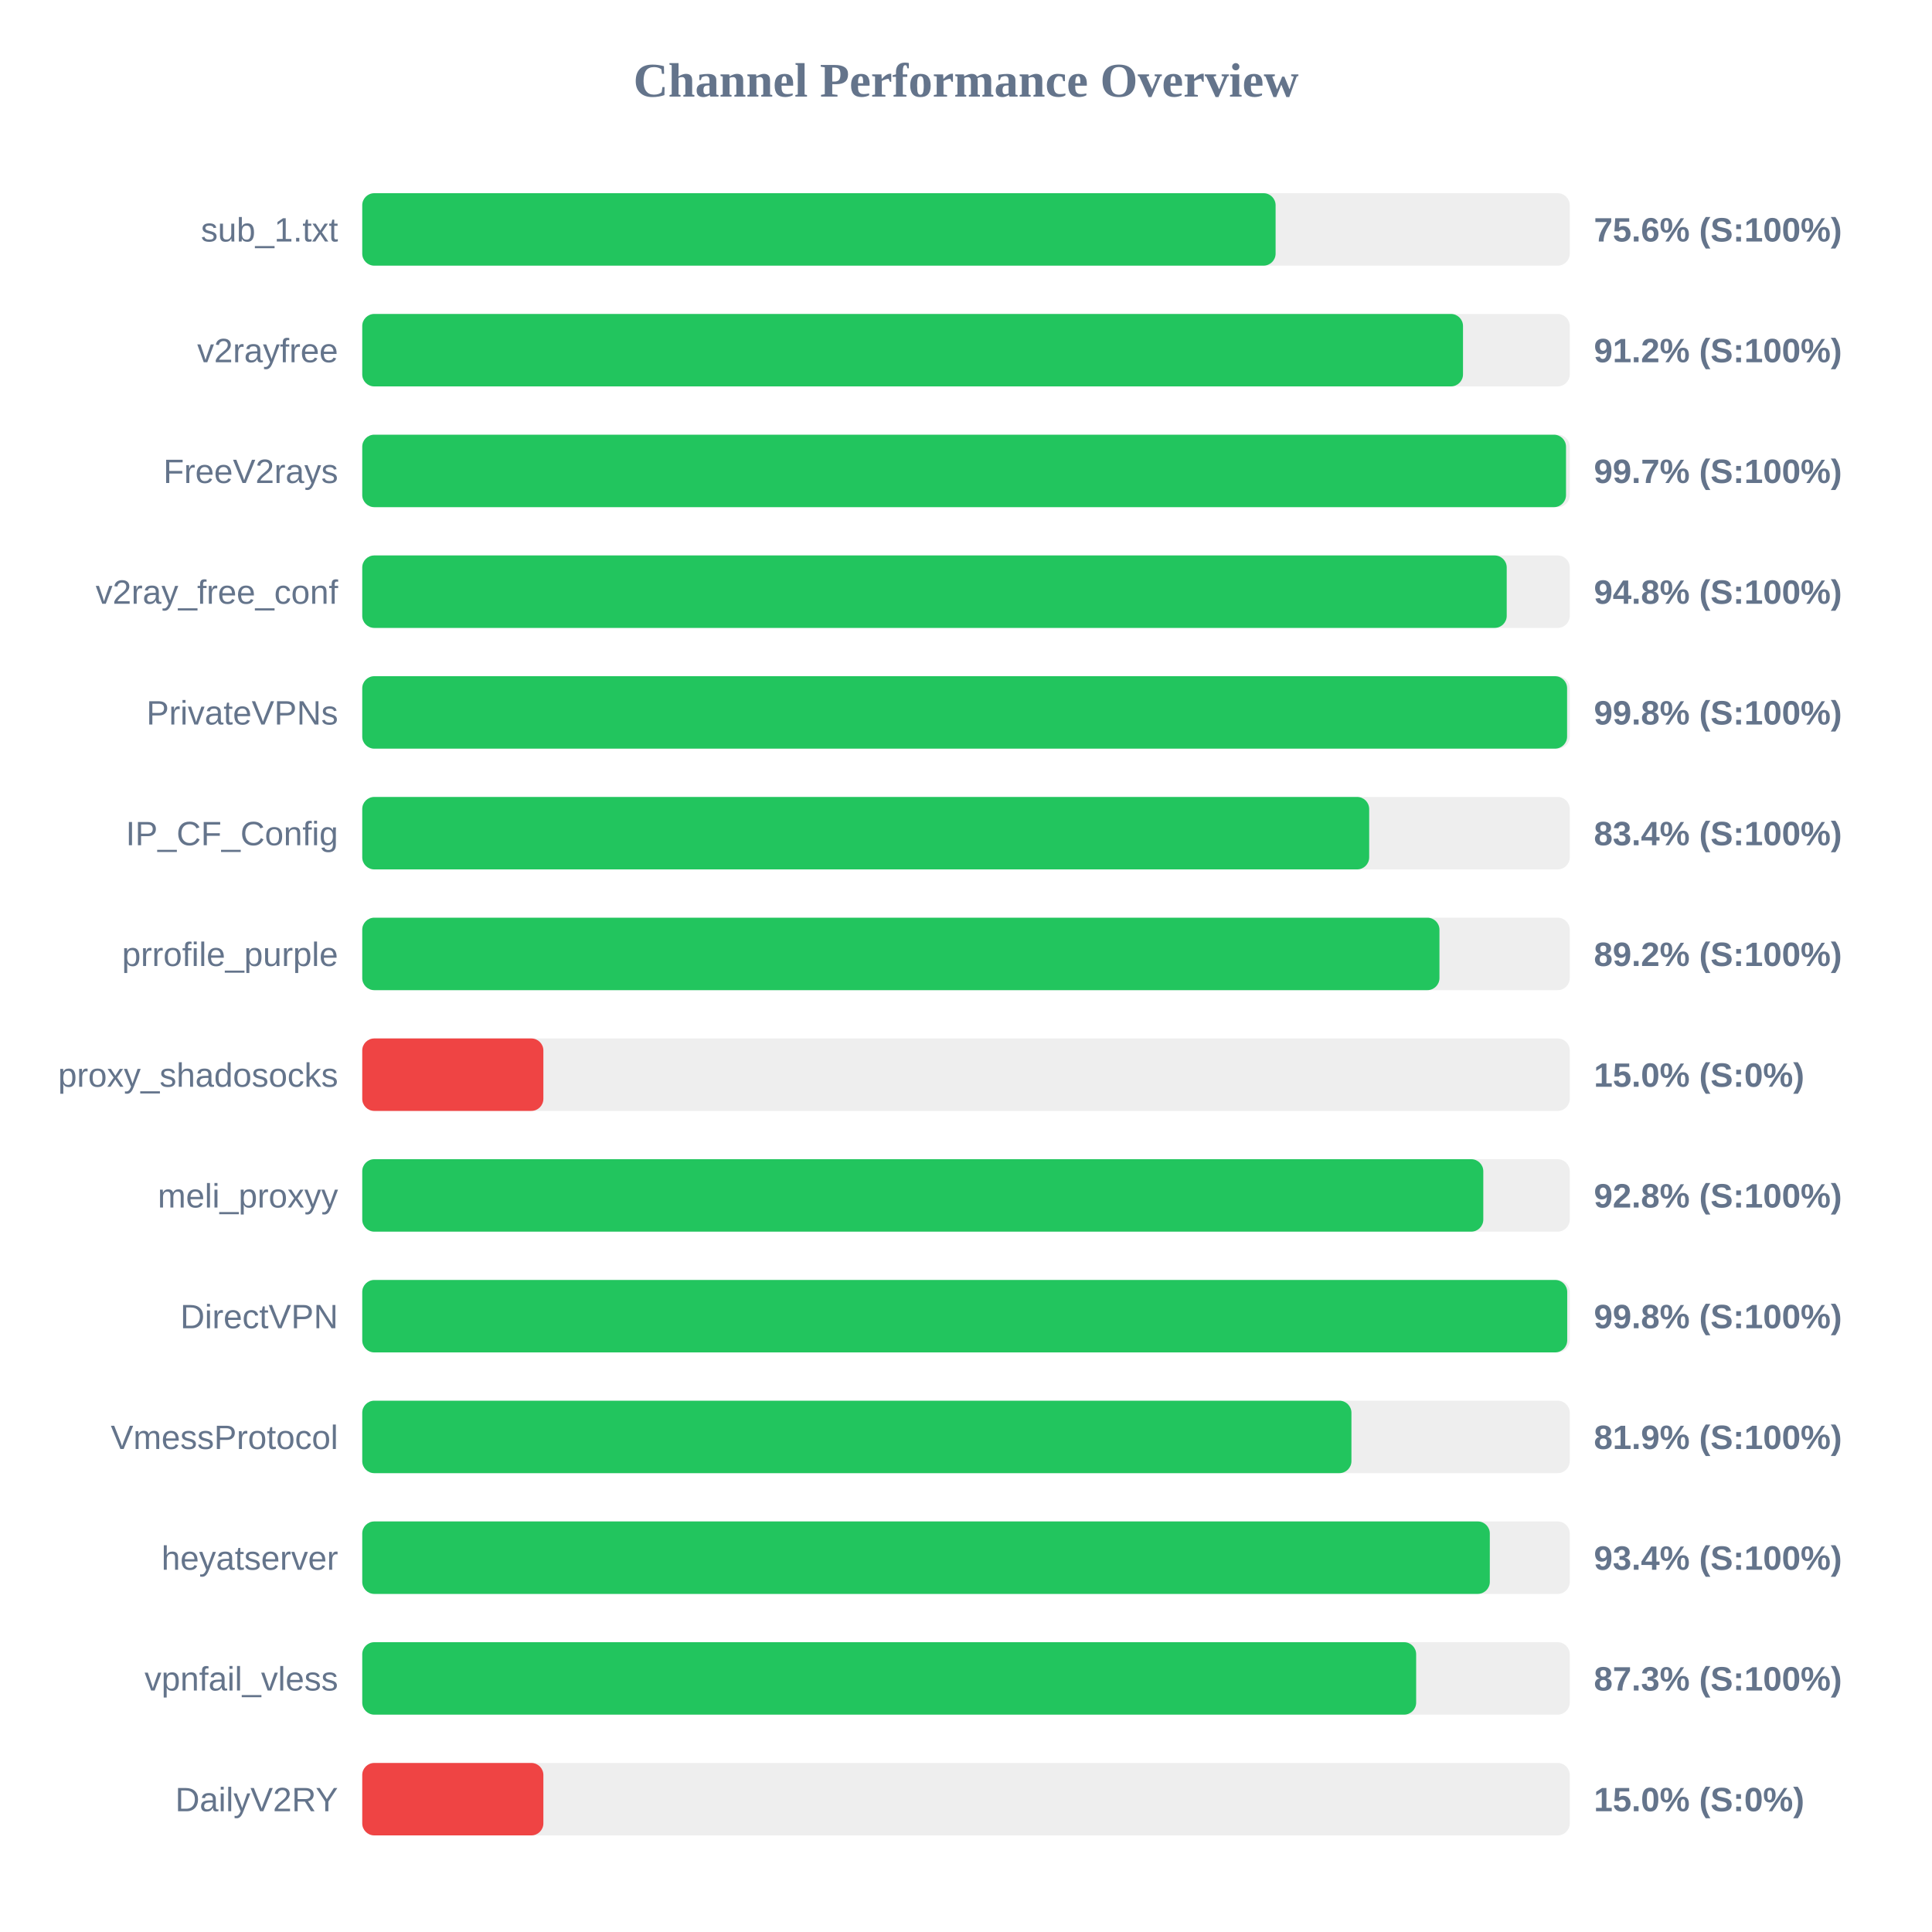
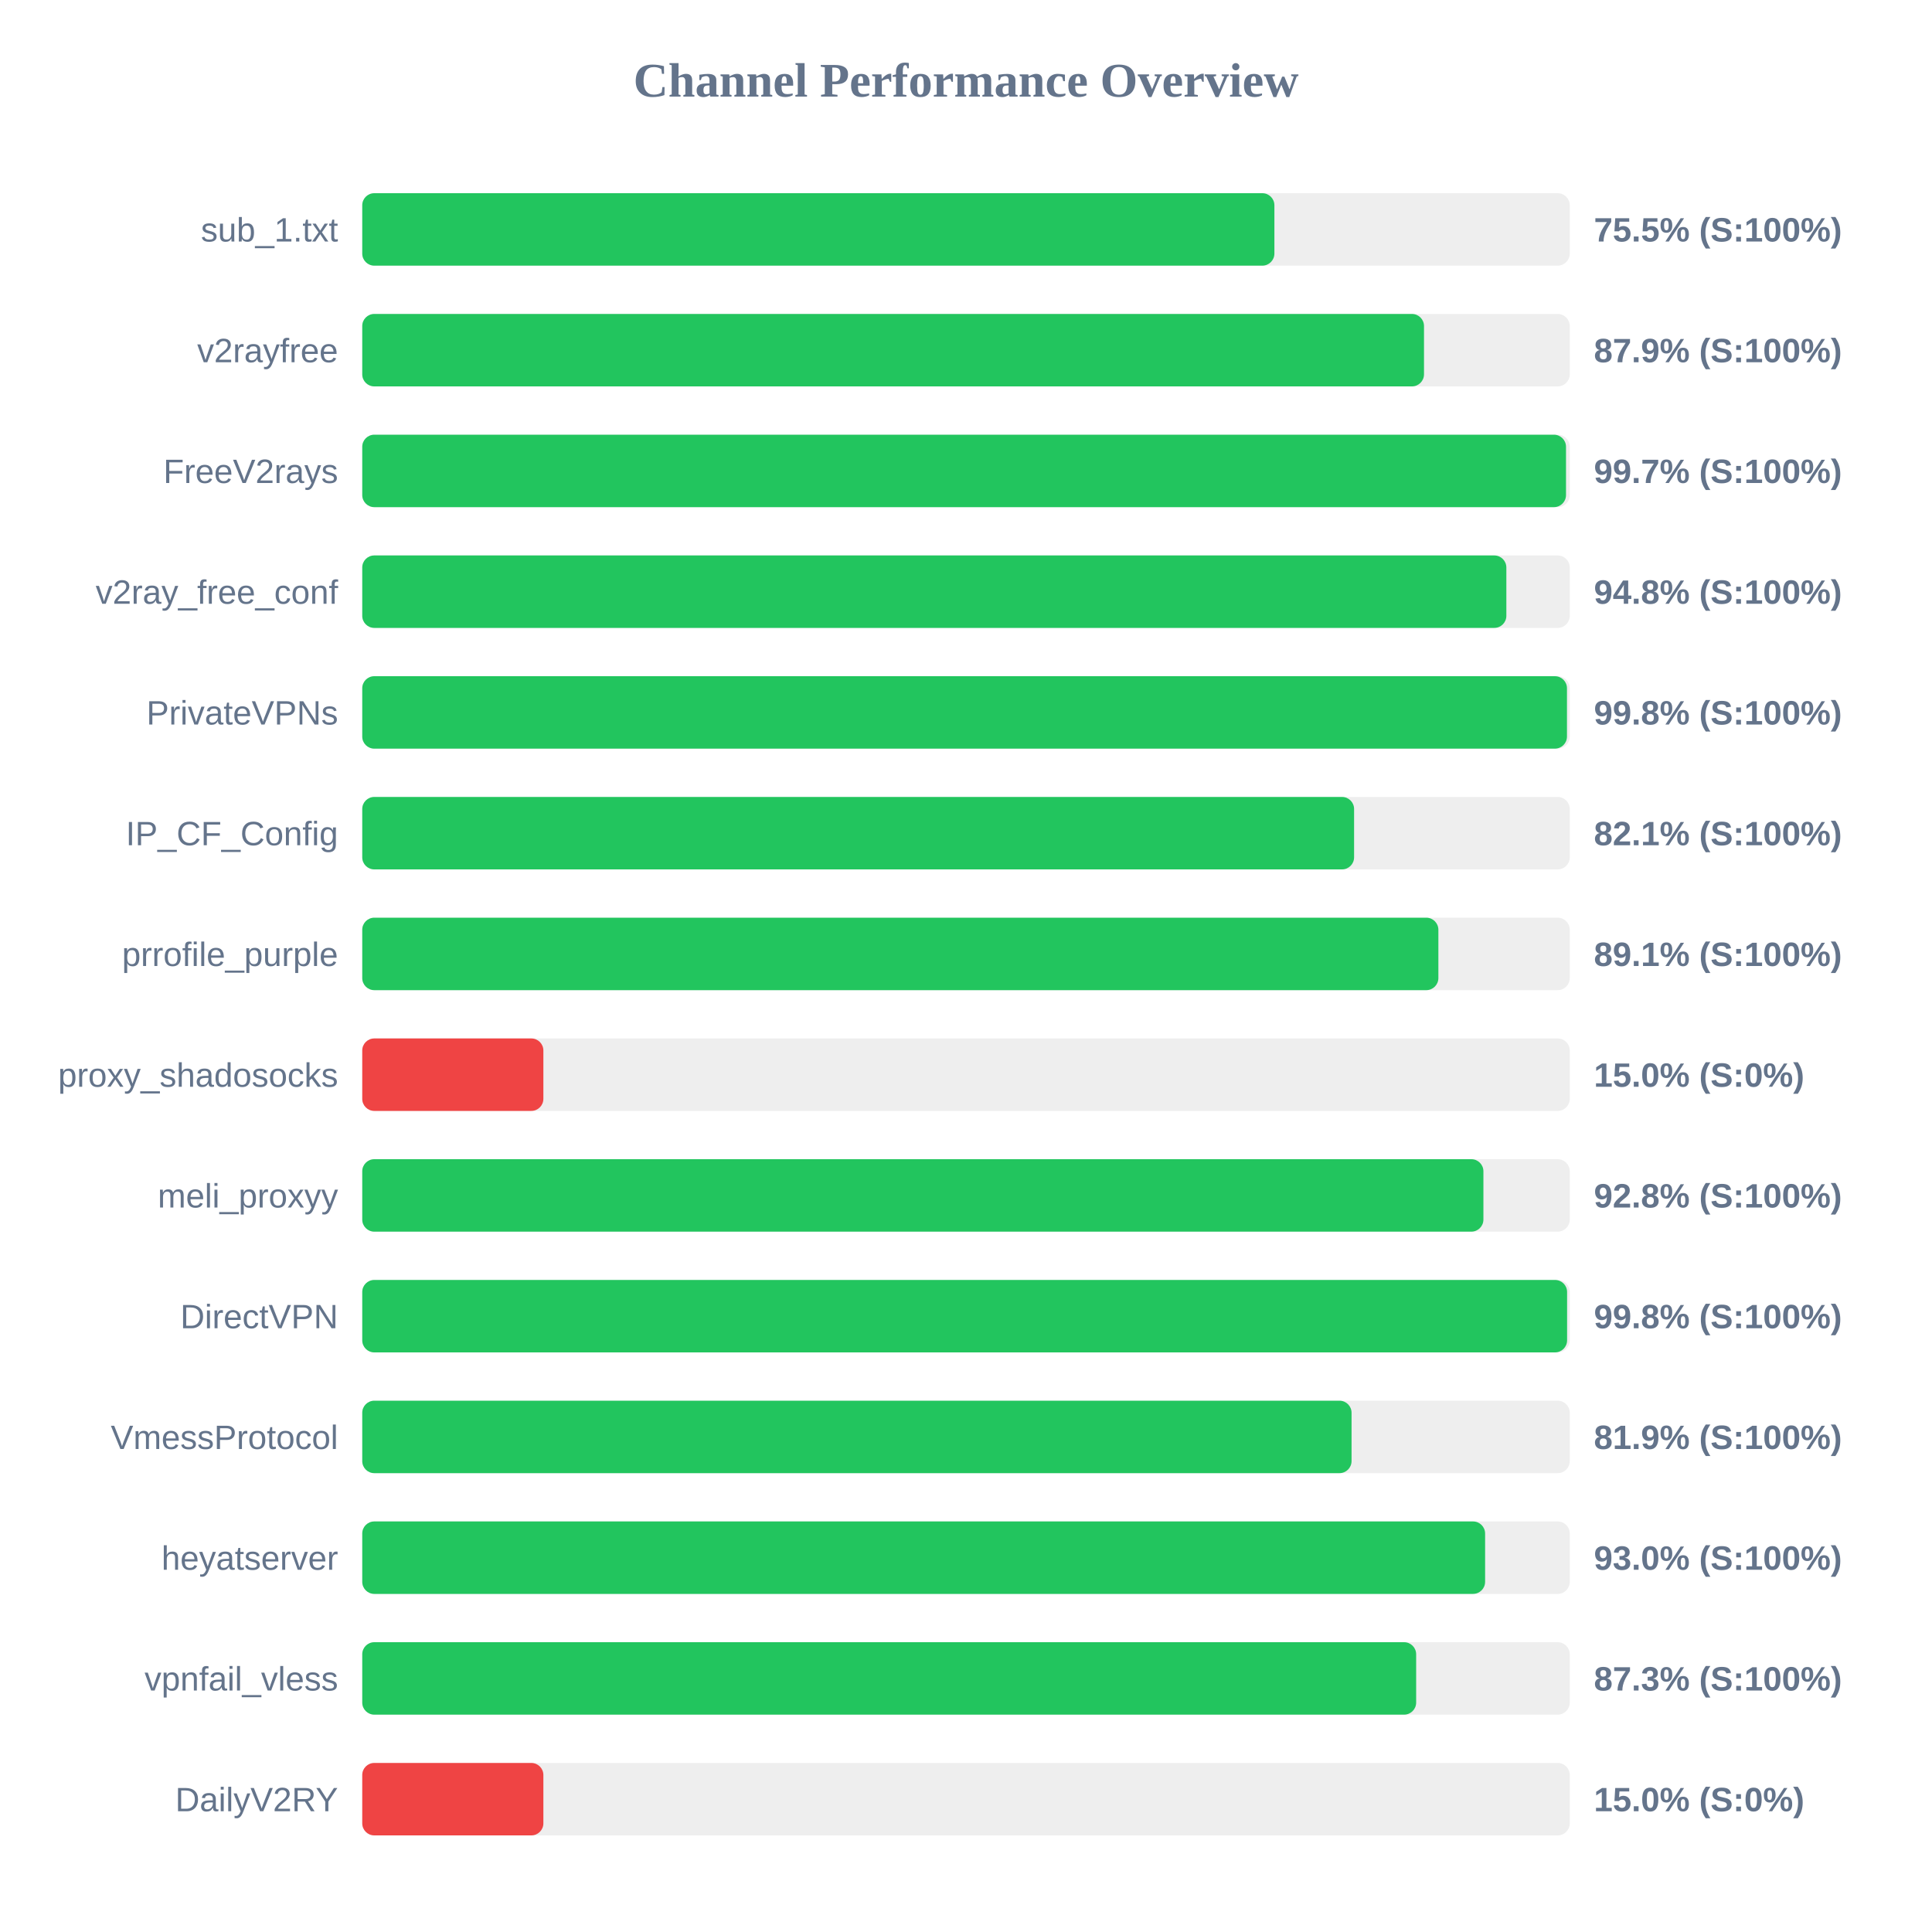
<svg xmlns="http://www.w3.org/2000/svg" width="800" height="800" version="1.1">
  <style>
        .row { font: 14px Arial; fill: #64748b; }
        .score { font: bold 14px Arial; fill: #64748b; }
    </style>
  <text x="400" y="40" text-anchor="middle" font-size="20px" font-weight="bold" fill="#64748b">Channel Performance Overview</text>
  <rect x="150" y="80" width="500" height="30" fill="#eee" rx="5" />
-   <rect x="150" y="80" width="378.2" height="30" fill="#22c55e" rx="5" />
+   <rect x="150" y="80" width="377.7" height="30" fill="#22c55e" rx="5" />
  <text x="140" y="100" text-anchor="end" class="row">sub_1.txt</text>
-   <text x="660" y="100" text-anchor="start" class="score">75.6% (S:100%)</text>
+   <text x="660" y="100" text-anchor="start" class="score">75.5% (S:100%)</text>
  <rect x="150" y="130" width="500" height="30" fill="#eee" rx="5" />
-   <rect x="150" y="130" width="455.8" height="30" fill="#22c55e" rx="5" />
+   <rect x="150" y="130" width="439.65" height="30" fill="#22c55e" rx="5" />
  <text x="140" y="150" text-anchor="end" class="row">v2rayfree</text>
-   <text x="660" y="150" text-anchor="start" class="score">91.2% (S:100%)</text>
+   <text x="660" y="150" text-anchor="start" class="score">87.9% (S:100%)</text>
  <rect x="150" y="180" width="500" height="30" fill="#eee" rx="5" />
  <rect x="150" y="180" width="498.45" height="30" fill="#22c55e" rx="5" />
  <text x="140" y="200" text-anchor="end" class="row">FreeV2rays</text>
  <text x="660" y="200" text-anchor="start" class="score">99.7% (S:100%)</text>
  <rect x="150" y="230" width="500" height="30" fill="#eee" rx="5" />
-   <rect x="150" y="230" width="473.9" height="30" fill="#22c55e" rx="5" />
+   <rect x="150" y="230" width="473.75" height="30" fill="#22c55e" rx="5" />
  <text x="140" y="250" text-anchor="end" class="row">v2ray_free_conf</text>
  <text x="660" y="250" text-anchor="start" class="score">94.8% (S:100%)</text>
  <rect x="150" y="280" width="500" height="30" fill="#eee" rx="5" />
-   <rect x="150" y="280" width="498.9" height="30" fill="#22c55e" rx="5" />
+   <rect x="150" y="280" width="498.85" height="30" fill="#22c55e" rx="5" />
  <text x="140" y="300" text-anchor="end" class="row">PrivateVPNs</text>
  <text x="660" y="300" text-anchor="start" class="score">99.8% (S:100%)</text>
  <rect x="150" y="330" width="500" height="30" fill="#eee" rx="5" />
-   <rect x="150" y="330" width="416.95" height="30" fill="#22c55e" rx="5" />
+   <rect x="150" y="330" width="410.7" height="30" fill="#22c55e" rx="5" />
  <text x="140" y="350" text-anchor="end" class="row">IP_CF_Config</text>
-   <text x="660" y="350" text-anchor="start" class="score">83.4% (S:100%)</text>
+   <text x="660" y="350" text-anchor="start" class="score">82.1% (S:100%)</text>
  <rect x="150" y="380" width="500" height="30" fill="#eee" rx="5" />
-   <rect x="150" y="380" width="446.05" height="30" fill="#22c55e" rx="5" />
+   <rect x="150" y="380" width="445.6" height="30" fill="#22c55e" rx="5" />
  <text x="140" y="400" text-anchor="end" class="row">prrofile_purple</text>
-   <text x="660" y="400" text-anchor="start" class="score">89.2% (S:100%)</text>
+   <text x="660" y="400" text-anchor="start" class="score">89.1% (S:100%)</text>
  <rect x="150" y="430" width="500" height="30" fill="#eee" rx="5" />
  <rect x="150" y="430" width="75.0" height="30" fill="#ef4444" rx="5" />
  <text x="140" y="450" text-anchor="end" class="row">proxy_shadosocks</text>
  <text x="660" y="450" text-anchor="start" class="score">15.0% (S:0%)</text>
  <rect x="150" y="480" width="500" height="30" fill="#eee" rx="5" />
-   <rect x="150" y="480" width="464.2" height="30" fill="#22c55e" rx="5" />
+   <rect x="150" y="480" width="464.25" height="30" fill="#22c55e" rx="5" />
  <text x="140" y="500" text-anchor="end" class="row">meli_proxyy</text>
  <text x="660" y="500" text-anchor="start" class="score">92.8% (S:100%)</text>
  <rect x="150" y="530" width="500" height="30" fill="#eee" rx="5" />
-   <rect x="150" y="530" width="498.95" height="30" fill="#22c55e" rx="5" />
+   <rect x="150" y="530" width="498.9" height="30" fill="#22c55e" rx="5" />
  <text x="140" y="550" text-anchor="end" class="row">DirectVPN</text>
  <text x="660" y="550" text-anchor="start" class="score">99.8% (S:100%)</text>
  <rect x="150" y="580" width="500" height="30" fill="#eee" rx="5" />
-   <rect x="150" y="580" width="409.6" height="30" fill="#22c55e" rx="5" />
+   <rect x="150" y="580" width="409.65" height="30" fill="#22c55e" rx="5" />
  <text x="140" y="600" text-anchor="end" class="row">VmessProtocol</text>
  <text x="660" y="600" text-anchor="start" class="score">81.9% (S:100%)</text>
  <rect x="150" y="630" width="500" height="30" fill="#eee" rx="5" />
-   <rect x="150" y="630" width="466.9" height="30" fill="#22c55e" rx="5" />
+   <rect x="150" y="630" width="464.95" height="30" fill="#22c55e" rx="5" />
  <text x="140" y="650" text-anchor="end" class="row">heyatserver</text>
-   <text x="660" y="650" text-anchor="start" class="score">93.4% (S:100%)</text>
+   <text x="660" y="650" text-anchor="start" class="score">93.0% (S:100%)</text>
  <rect x="150" y="680" width="500" height="30" fill="#eee" rx="5" />
  <rect x="150" y="680" width="436.4" height="30" fill="#22c55e" rx="5" />
  <text x="140" y="700" text-anchor="end" class="row">vpnfail_vless</text>
  <text x="660" y="700" text-anchor="start" class="score">87.3% (S:100%)</text>
  <rect x="150" y="730" width="500" height="30" fill="#eee" rx="5" />
  <rect x="150" y="730" width="75.0" height="30" fill="#ef4444" rx="5" />
  <text x="140" y="750" text-anchor="end" class="row">DailyV2RY</text>
  <text x="660" y="750" text-anchor="start" class="score">15.0% (S:0%)</text>
</svg>
